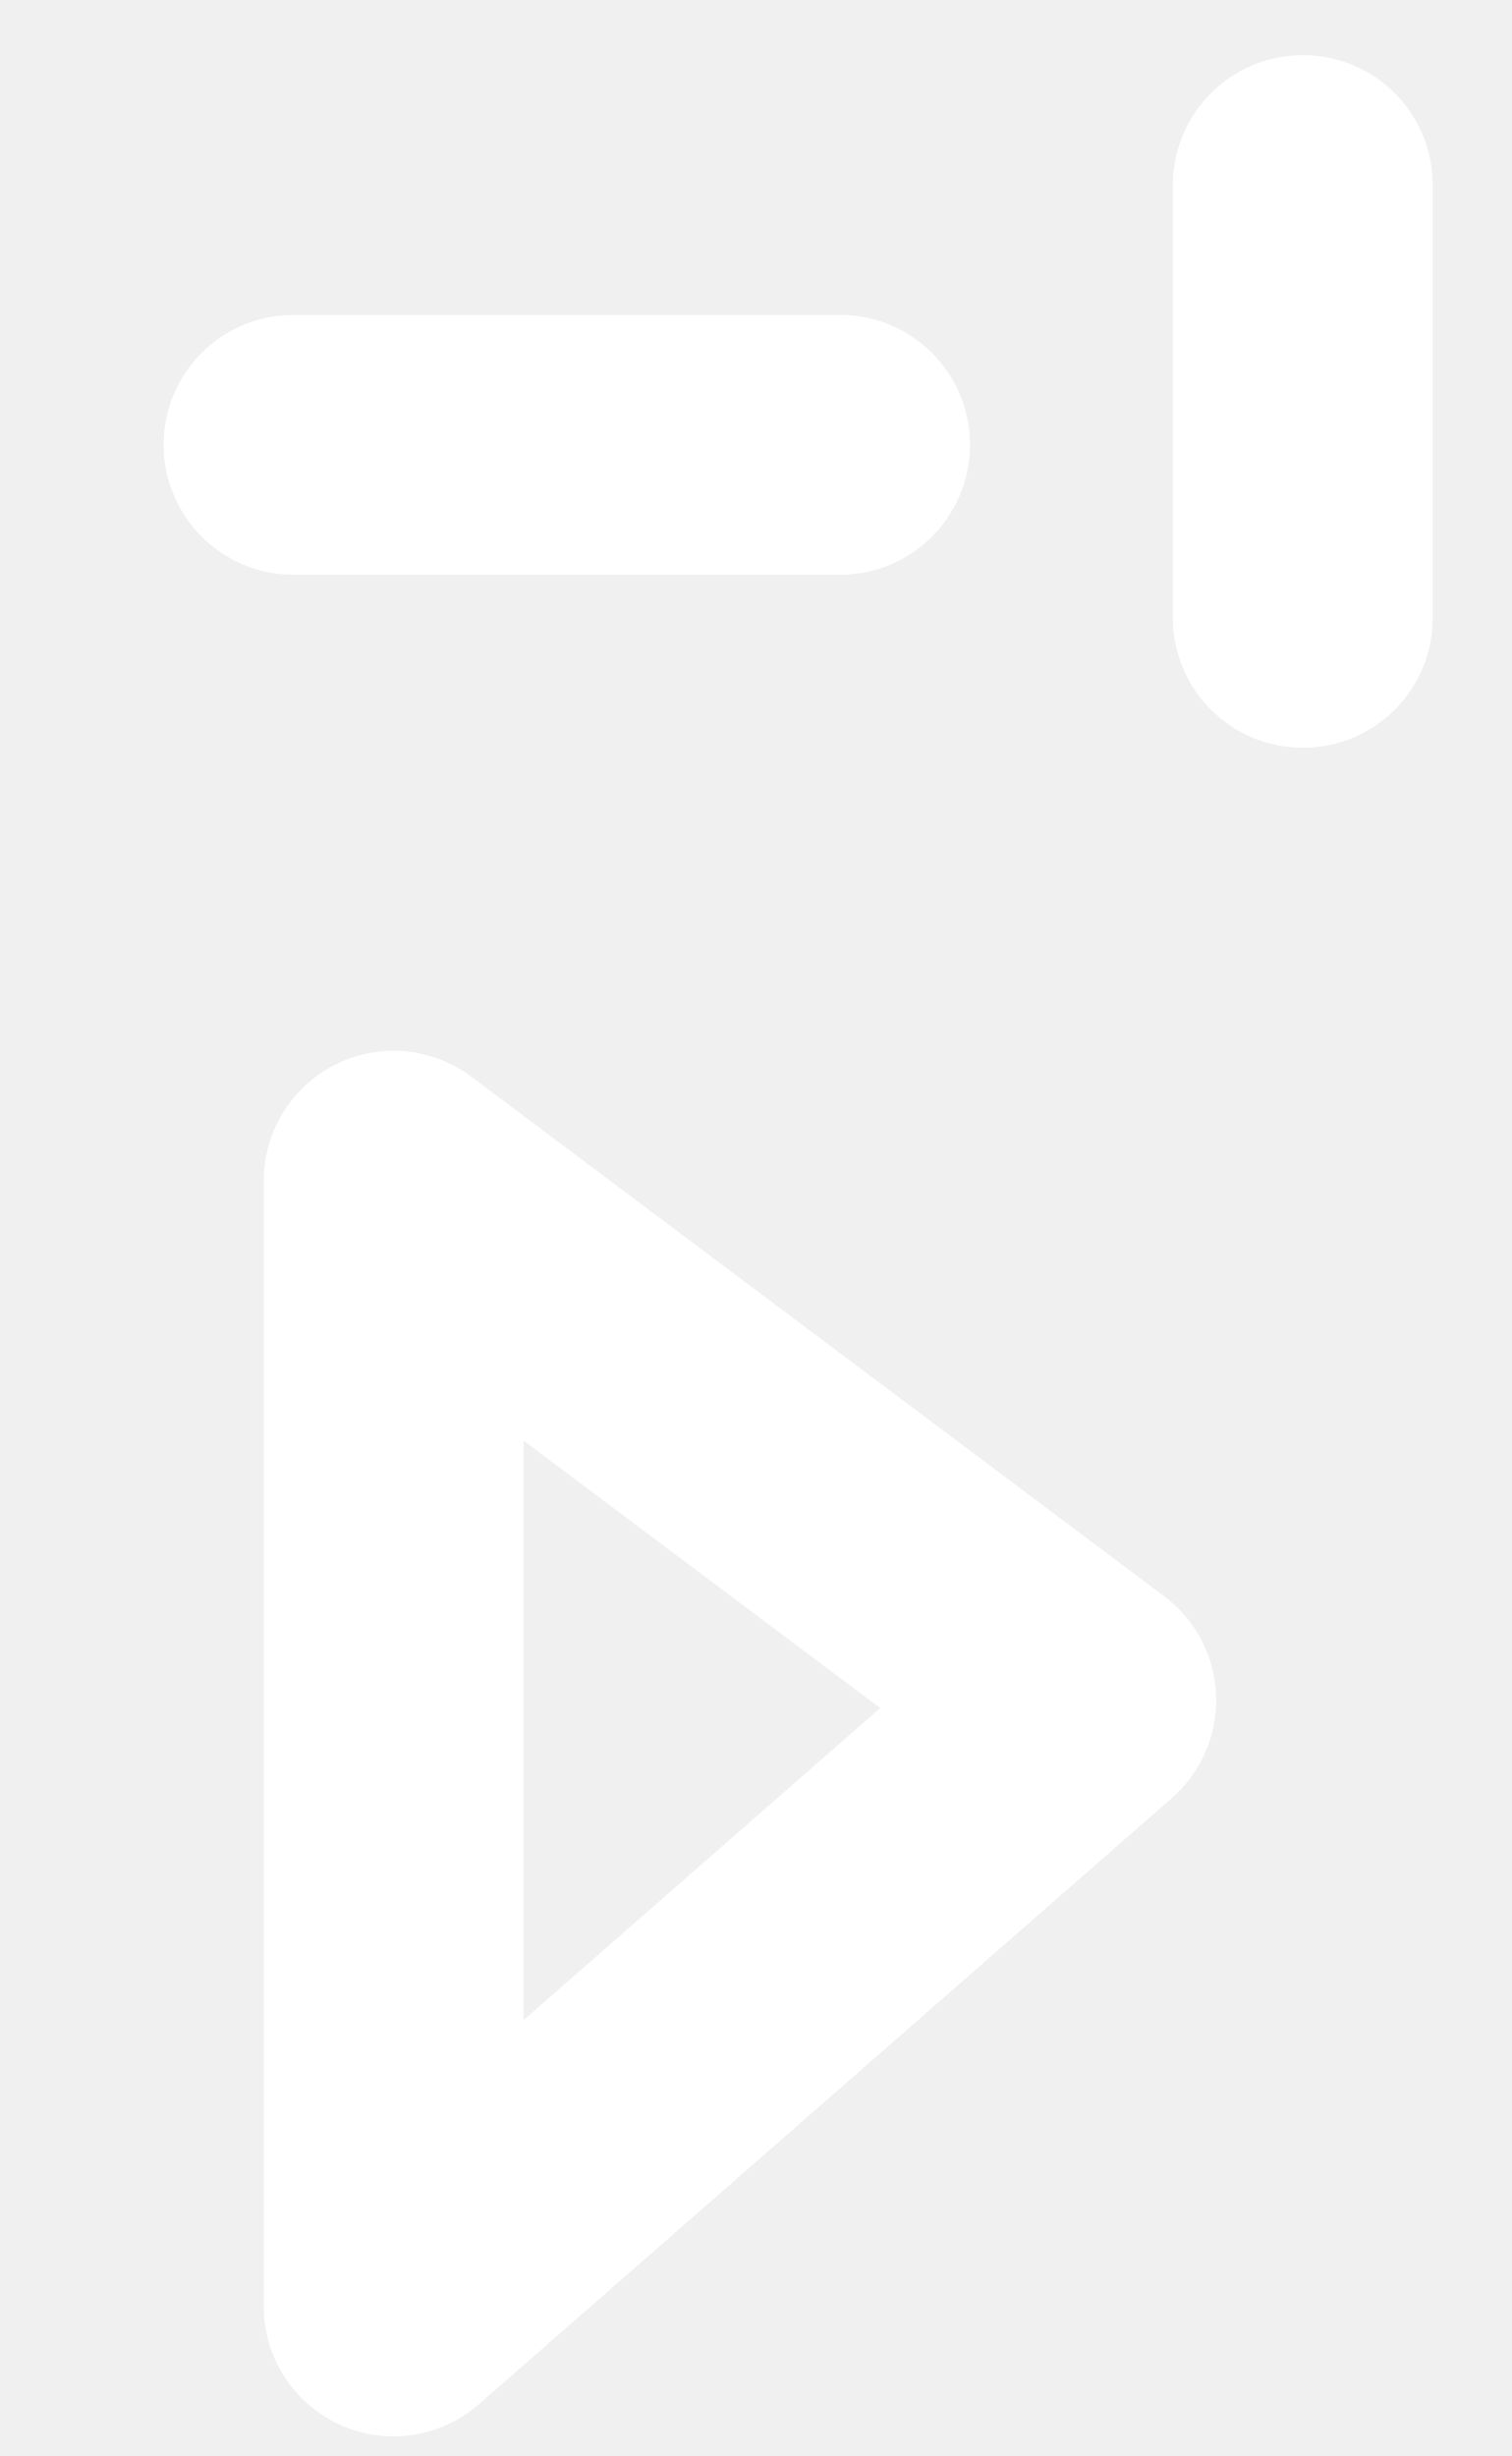
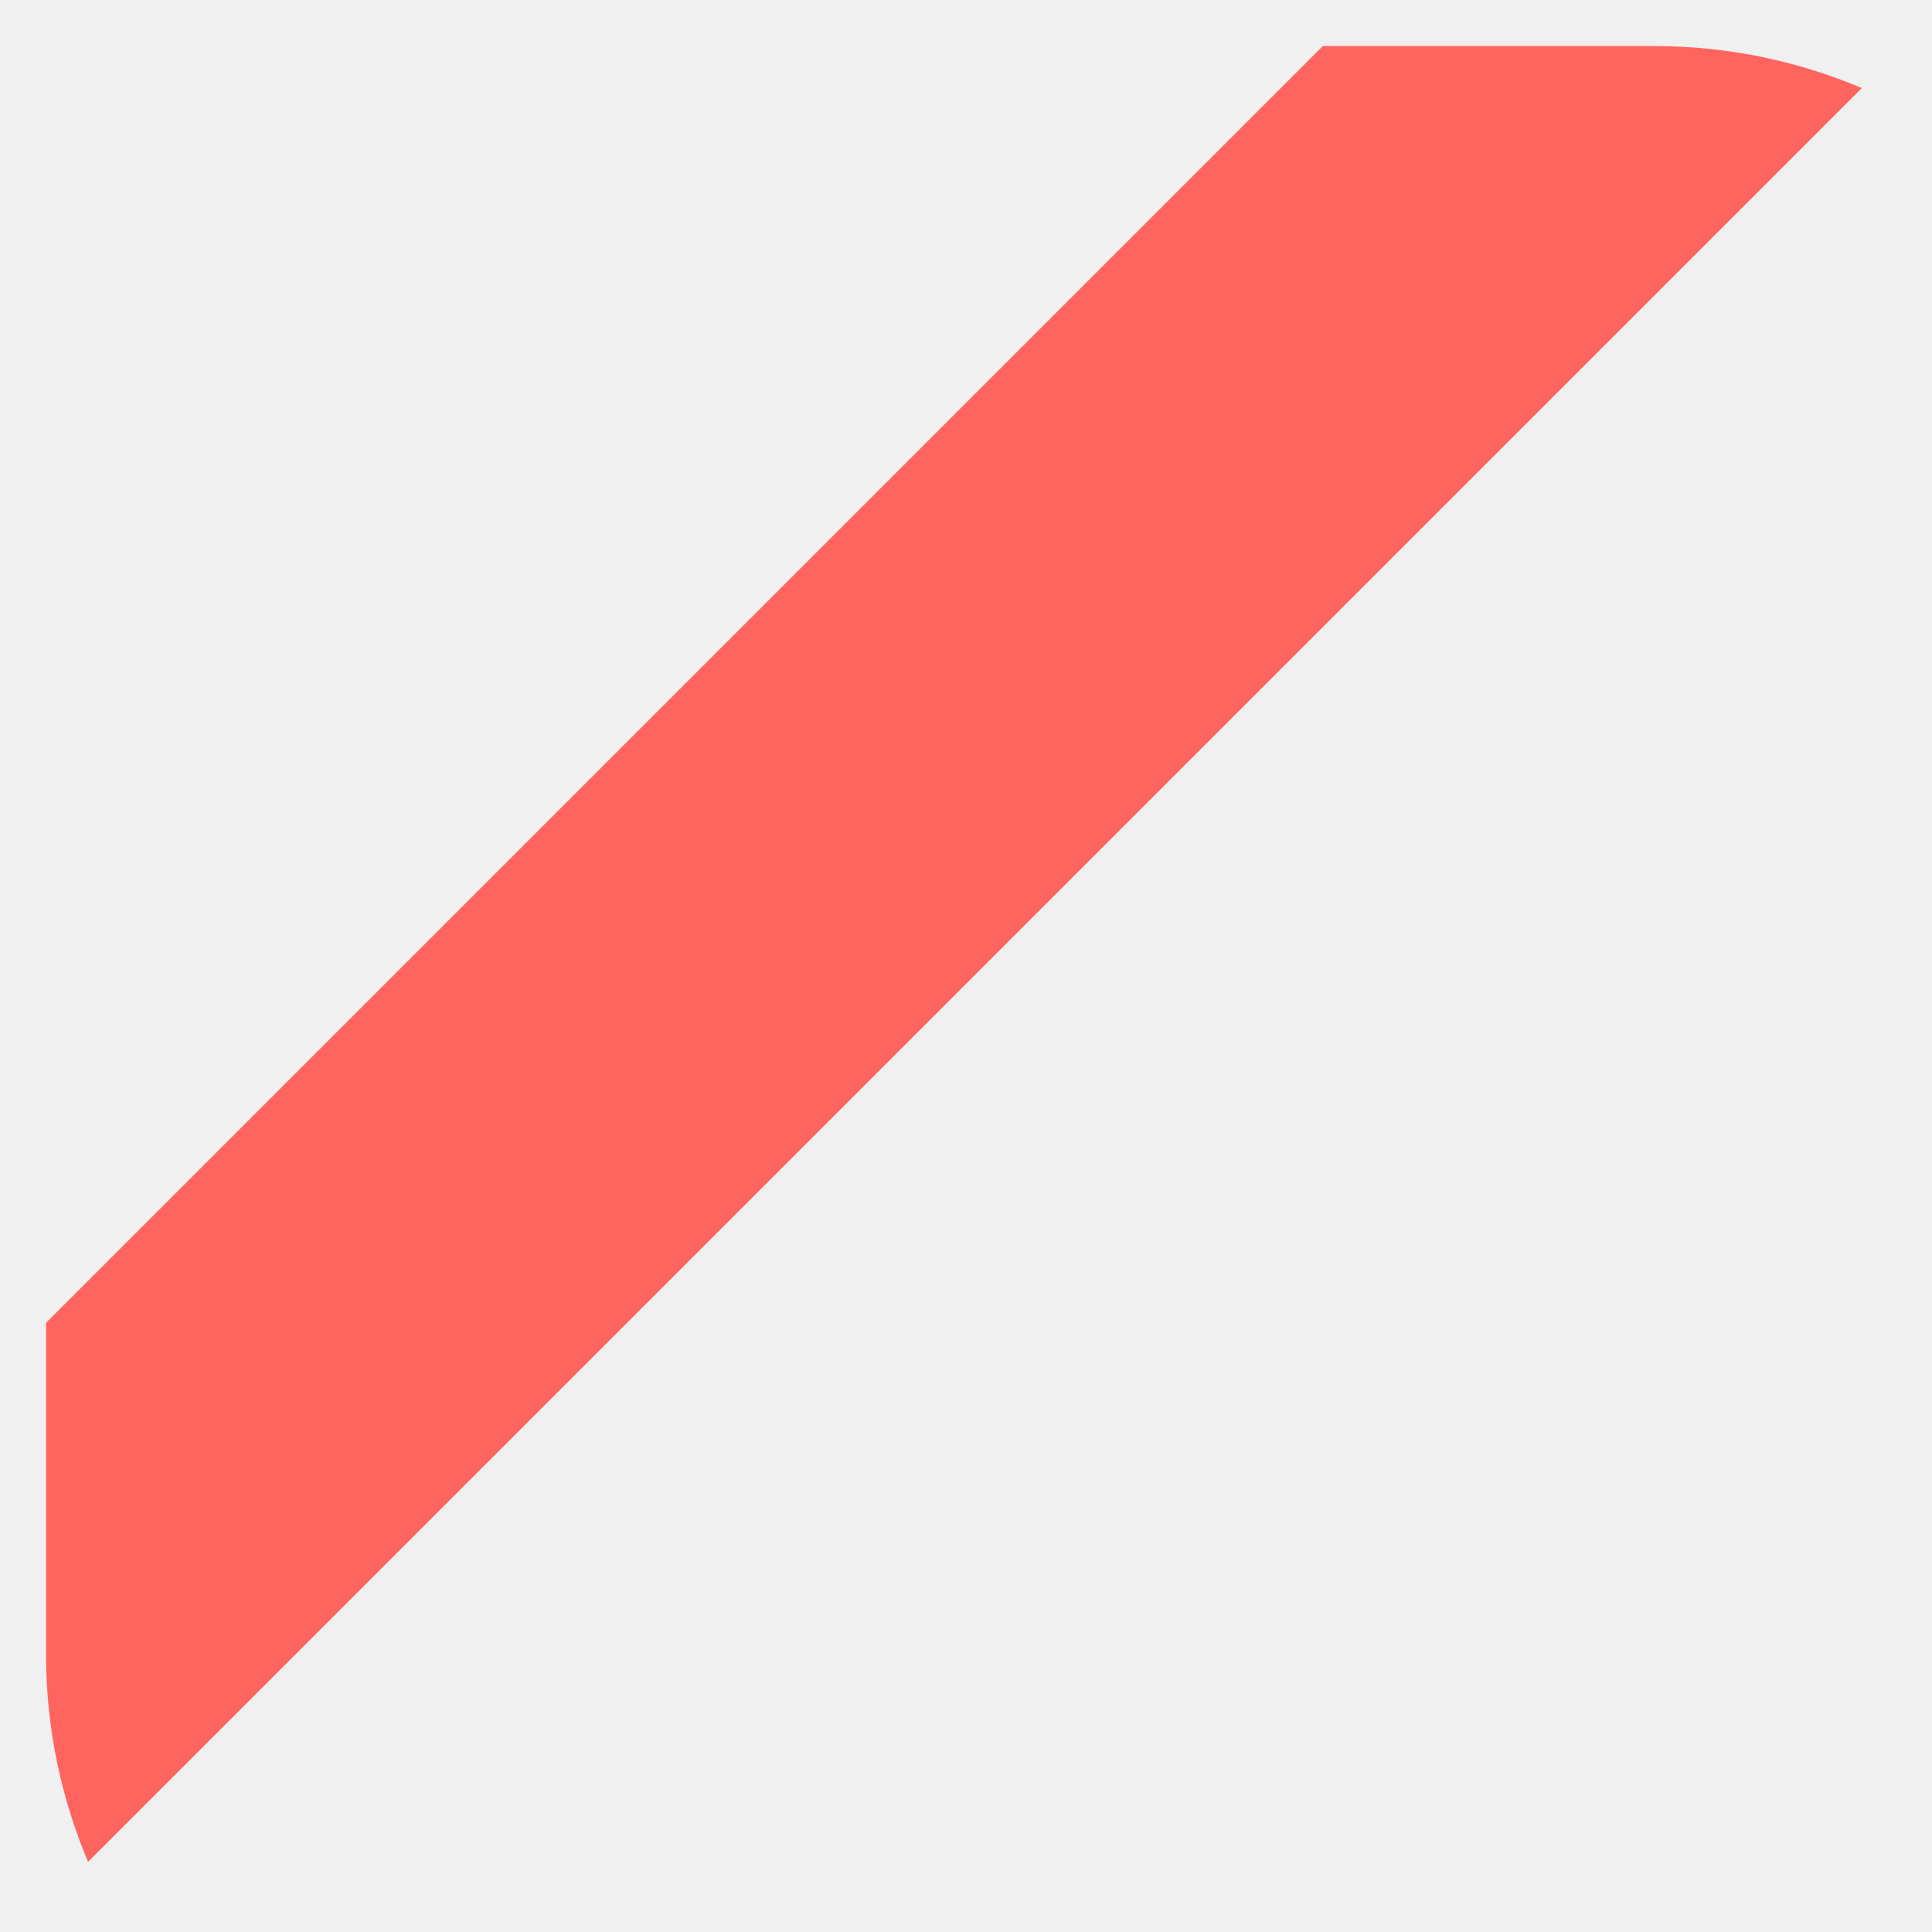
- <svg xmlns="http://www.w3.org/2000/svg" version="1.1" width="8px" height="13px">
+ <svg xmlns="http://www.w3.org/2000/svg" version="1.1" width="19px" height="19px">
  <defs>
    <pattern id="BGPattern" patternUnits="userSpaceOnUse" alignment="0 0" imageRepeat="None" />
-     <mask fill="white" id="Clip8696">
-       <path d="M 4.447 1.667  L 1.553 1.667  C 1.174 1.667  0.866 1.974  0.866 2.354  C 0.866 2.734  1.174 3.042  1.553 3.042  L 4.447 3.042  C 4.826 3.042  5.134 2.734  5.134 2.354  C 5.134 1.974  4.826 1.667  4.447 1.667  Z M 6.208 0.979  C 6.208 0.599  6.516 0.292  6.896 0.292  C 7.276 0.292  7.583 0.599  7.583 0.979  L 7.583 3.271  C 7.583 3.651  7.276 3.958  6.896 3.958  C 6.516 3.958  6.208 3.651  6.208 3.271  L 6.208 0.979  Z M 6.163 8.45  L 2.496 5.7  C 2.377 5.611  2.232 5.562  2.083 5.562  C 1.704 5.562  1.396 5.87  1.396 6.25  L 1.396 12.208  C 1.396 12.588  1.704 12.896  2.083 12.896  C 2.25 12.896  2.411 12.835  2.536 12.725  L 6.203 9.517  C 6.352 9.386  6.437 9.198  6.437 9  C 6.437 8.784  6.336 8.58  6.163 8.45  Z M 4.659 9.041  L 2.771 10.693  L 2.771 7.625  L 4.659 9.041  Z " fill-rule="evenodd" />
+     <mask fill="white" id="Clip1332">
+       <path d="M 18.31 0.866  C 17.682 0.601  16.995 0.453  16.273 0.453  L 13.009 0.453  L 0.453 13.009  L 0.453 16.273  C 0.453 16.995  0.601 17.682  0.866 18.31  L 18.31 0.866  Z " fill-rule="evenodd" />
    </mask>
  </defs>
-   <g transform="matrix(1 0 0 1 -33 -228 )">
-     <path d="M 4.447 1.667  L 1.553 1.667  C 1.174 1.667  0.866 1.974  0.866 2.354  C 0.866 2.734  1.174 3.042  1.553 3.042  L 4.447 3.042  C 4.826 3.042  5.134 2.734  5.134 2.354  C 5.134 1.974  4.826 1.667  4.447 1.667  Z M 6.208 0.979  C 6.208 0.599  6.516 0.292  6.896 0.292  C 7.276 0.292  7.583 0.599  7.583 0.979  L 7.583 3.271  C 7.583 3.651  7.276 3.958  6.896 3.958  C 6.516 3.958  6.208 3.651  6.208 3.271  L 6.208 0.979  Z M 6.163 8.45  L 2.496 5.7  C 2.377 5.611  2.232 5.562  2.083 5.562  C 1.704 5.562  1.396 5.87  1.396 6.25  L 1.396 12.208  C 1.396 12.588  1.704 12.896  2.083 12.896  C 2.25 12.896  2.411 12.835  2.536 12.725  L 6.203 9.517  C 6.352 9.386  6.437 9.198  6.437 9  C 6.437 8.784  6.336 8.58  6.163 8.45  Z M 4.659 9.041  L 2.771 10.693  L 2.771 7.625  L 4.659 9.041  Z " fill-rule="nonzero" fill="rgba(255, 255, 255, 1)" stroke="none" transform="matrix(1 0 0 1 33 228 )" class="fill" />
-     <path d="M 4.447 1.667  L 1.553 1.667  C 1.174 1.667  0.866 1.974  0.866 2.354  C 0.866 2.734  1.174 3.042  1.553 3.042  L 4.447 3.042  C 4.826 3.042  5.134 2.734  5.134 2.354  C 5.134 1.974  4.826 1.667  4.447 1.667  Z " stroke-width="0" stroke-dasharray="0" stroke="rgba(255, 255, 255, 0)" fill="none" transform="matrix(1 0 0 1 33 228 )" class="stroke" mask="url(#Clip8696)" />
-     <path d="M 6.208 0.979  C 6.208 0.599  6.516 0.292  6.896 0.292  C 7.276 0.292  7.583 0.599  7.583 0.979  L 7.583 3.271  C 7.583 3.651  7.276 3.958  6.896 3.958  C 6.516 3.958  6.208 3.651  6.208 3.271  L 6.208 0.979  Z " stroke-width="0" stroke-dasharray="0" stroke="rgba(255, 255, 255, 0)" fill="none" transform="matrix(1 0 0 1 33 228 )" class="stroke" mask="url(#Clip8696)" />
-     <path d="M 6.163 8.45  L 2.496 5.7  C 2.377 5.611  2.232 5.562  2.083 5.562  C 1.704 5.562  1.396 5.87  1.396 6.25  L 1.396 12.208  C 1.396 12.588  1.704 12.896  2.083 12.896  C 2.25 12.896  2.411 12.835  2.536 12.725  L 6.203 9.517  C 6.352 9.386  6.437 9.198  6.437 9  C 6.437 8.784  6.336 8.58  6.163 8.45  Z " stroke-width="0" stroke-dasharray="0" stroke="rgba(255, 255, 255, 0)" fill="none" transform="matrix(1 0 0 1 33 228 )" class="stroke" mask="url(#Clip8696)" />
-     <path d="M 4.659 9.041  L 2.771 10.693  L 2.771 7.625  L 4.659 9.041  Z " stroke-width="0" stroke-dasharray="0" stroke="rgba(255, 255, 255, 0)" fill="none" transform="matrix(1 0 0 1 33 228 )" class="stroke" mask="url(#Clip8696)" />
+   <g transform="matrix(1 0 0 1 -92 -1343 )">
+     <path d="M 18.31 0.866  C 17.682 0.601  16.995 0.453  16.273 0.453  L 13.009 0.453  L 0.453 13.009  L 0.453 16.273  C 0.453 16.995  0.601 17.682  0.866 18.31  L 18.31 0.866  Z " fill-rule="nonzero" fill="rgba(255, 101, 94, 1)" stroke="none" transform="matrix(1 0 0 1 92 1343 )" class="fill" />
+     <path d="M 18.31 0.866  C 17.682 0.601  16.995 0.453  16.273 0.453  L 13.009 0.453  L 0.453 13.009  L 0.453 16.273  C 0.453 16.995  0.601 17.682  0.866 18.31  L 18.31 0.866  Z " stroke-width="0" stroke-dasharray="0" stroke="rgba(255, 255, 255, 0)" fill="none" transform="matrix(1 0 0 1 92 1343 )" class="stroke" mask="url(#Clip1332)" />
  </g>
</svg>
